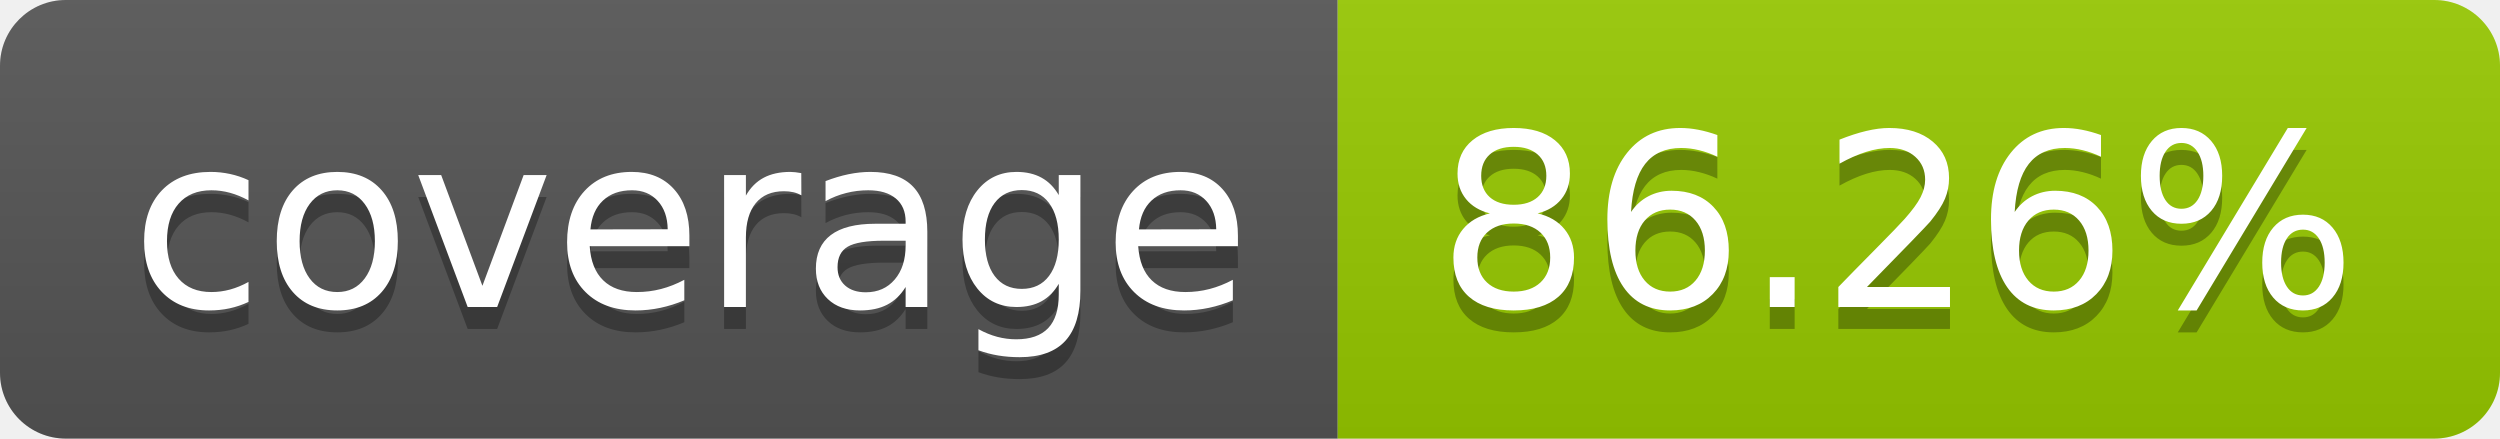
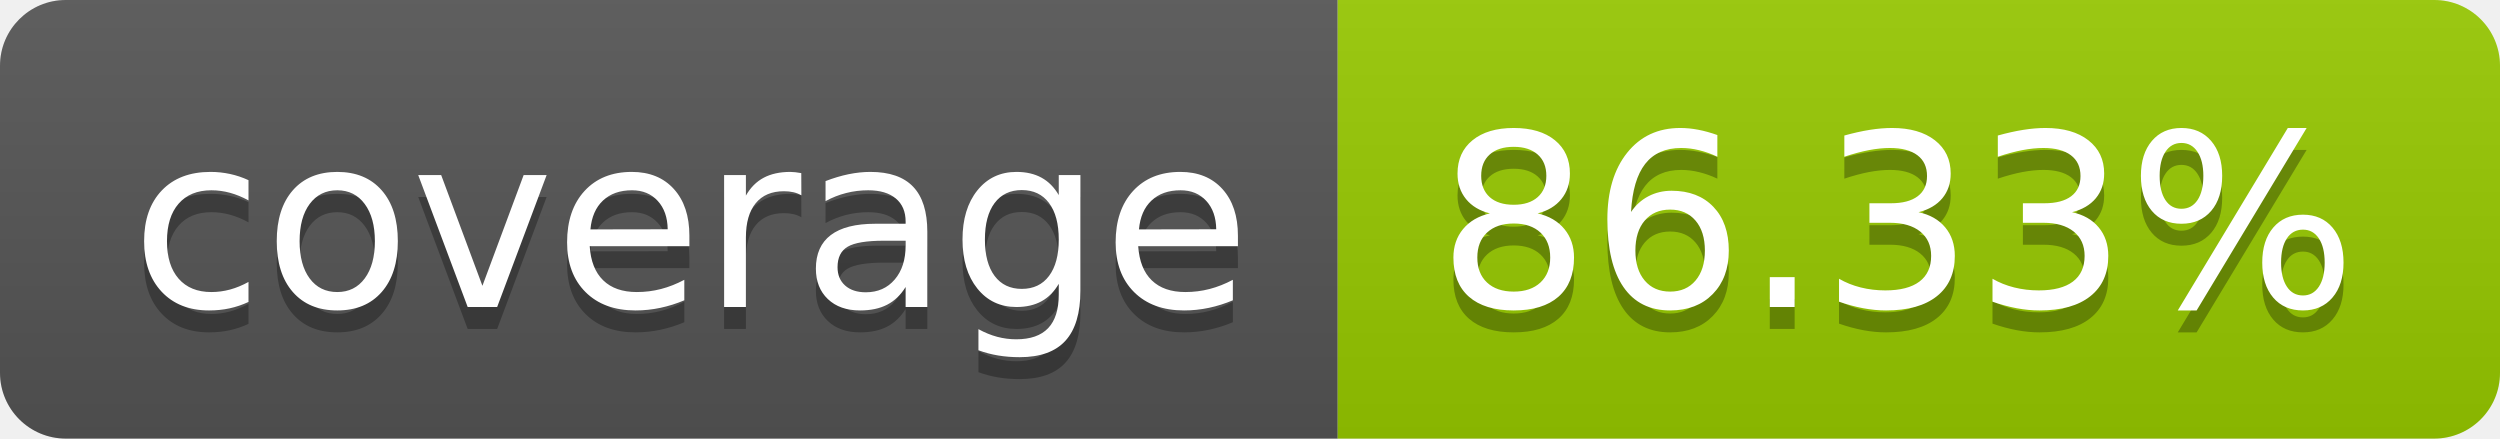
- <svg xmlns="http://www.w3.org/2000/svg" width="114" height="20" role="img" aria-label="coverage: 86.26%">
+ <svg xmlns="http://www.w3.org/2000/svg" width="114" height="20" role="img" aria-label="coverage: 86.33%">
  <linearGradient id="s" x2="0" y2="100%">
    <stop offset="0" stop-color="#bbb" stop-opacity=".1" />
    <stop offset="1" stop-opacity=".1" />
  </linearGradient>
  <clipPath id="r">
    <rect width="114" height="20" rx="3" fill="#fff" />
  </clipPath>
  <g clip-path="url(#r)">
    <rect width="61" height="20" fill="#555" />
    <rect x="61" width="53" height="20" fill="#97ca00" />
    <rect width="114" height="20" fill="url(#s)" />
  </g>
  <g fill="#fff" text-anchor="middle" font-family="Verdana,Geneva,DejaVu Sans,sans-serif" text-rendering="geometricPrecision" font-size="110">
    <text aria-hidden="true" x="315" y="150" fill="#010101" fill-opacity=".3" transform="scale(.1)" textLength="510">coverage</text>
    <text x="315" y="140" transform="scale(.1)" fill="#fff" textLength="510">coverage</text>
-     <text aria-hidden="true" x="865" y="150" fill="#010101" fill-opacity=".3" transform="scale(.1)" textLength="430">86.26%</text>
-     <text x="865" y="140" transform="scale(.1)" fill="#fff" textLength="430">86.26%</text>
+     <text aria-hidden="true" x="865" y="150" fill="#010101" fill-opacity=".3" transform="scale(.1)" textLength="430">86.33%</text>
+     <text x="865" y="140" transform="scale(.1)" fill="#fff" textLength="430">86.33%</text>
  </g>
</svg>
